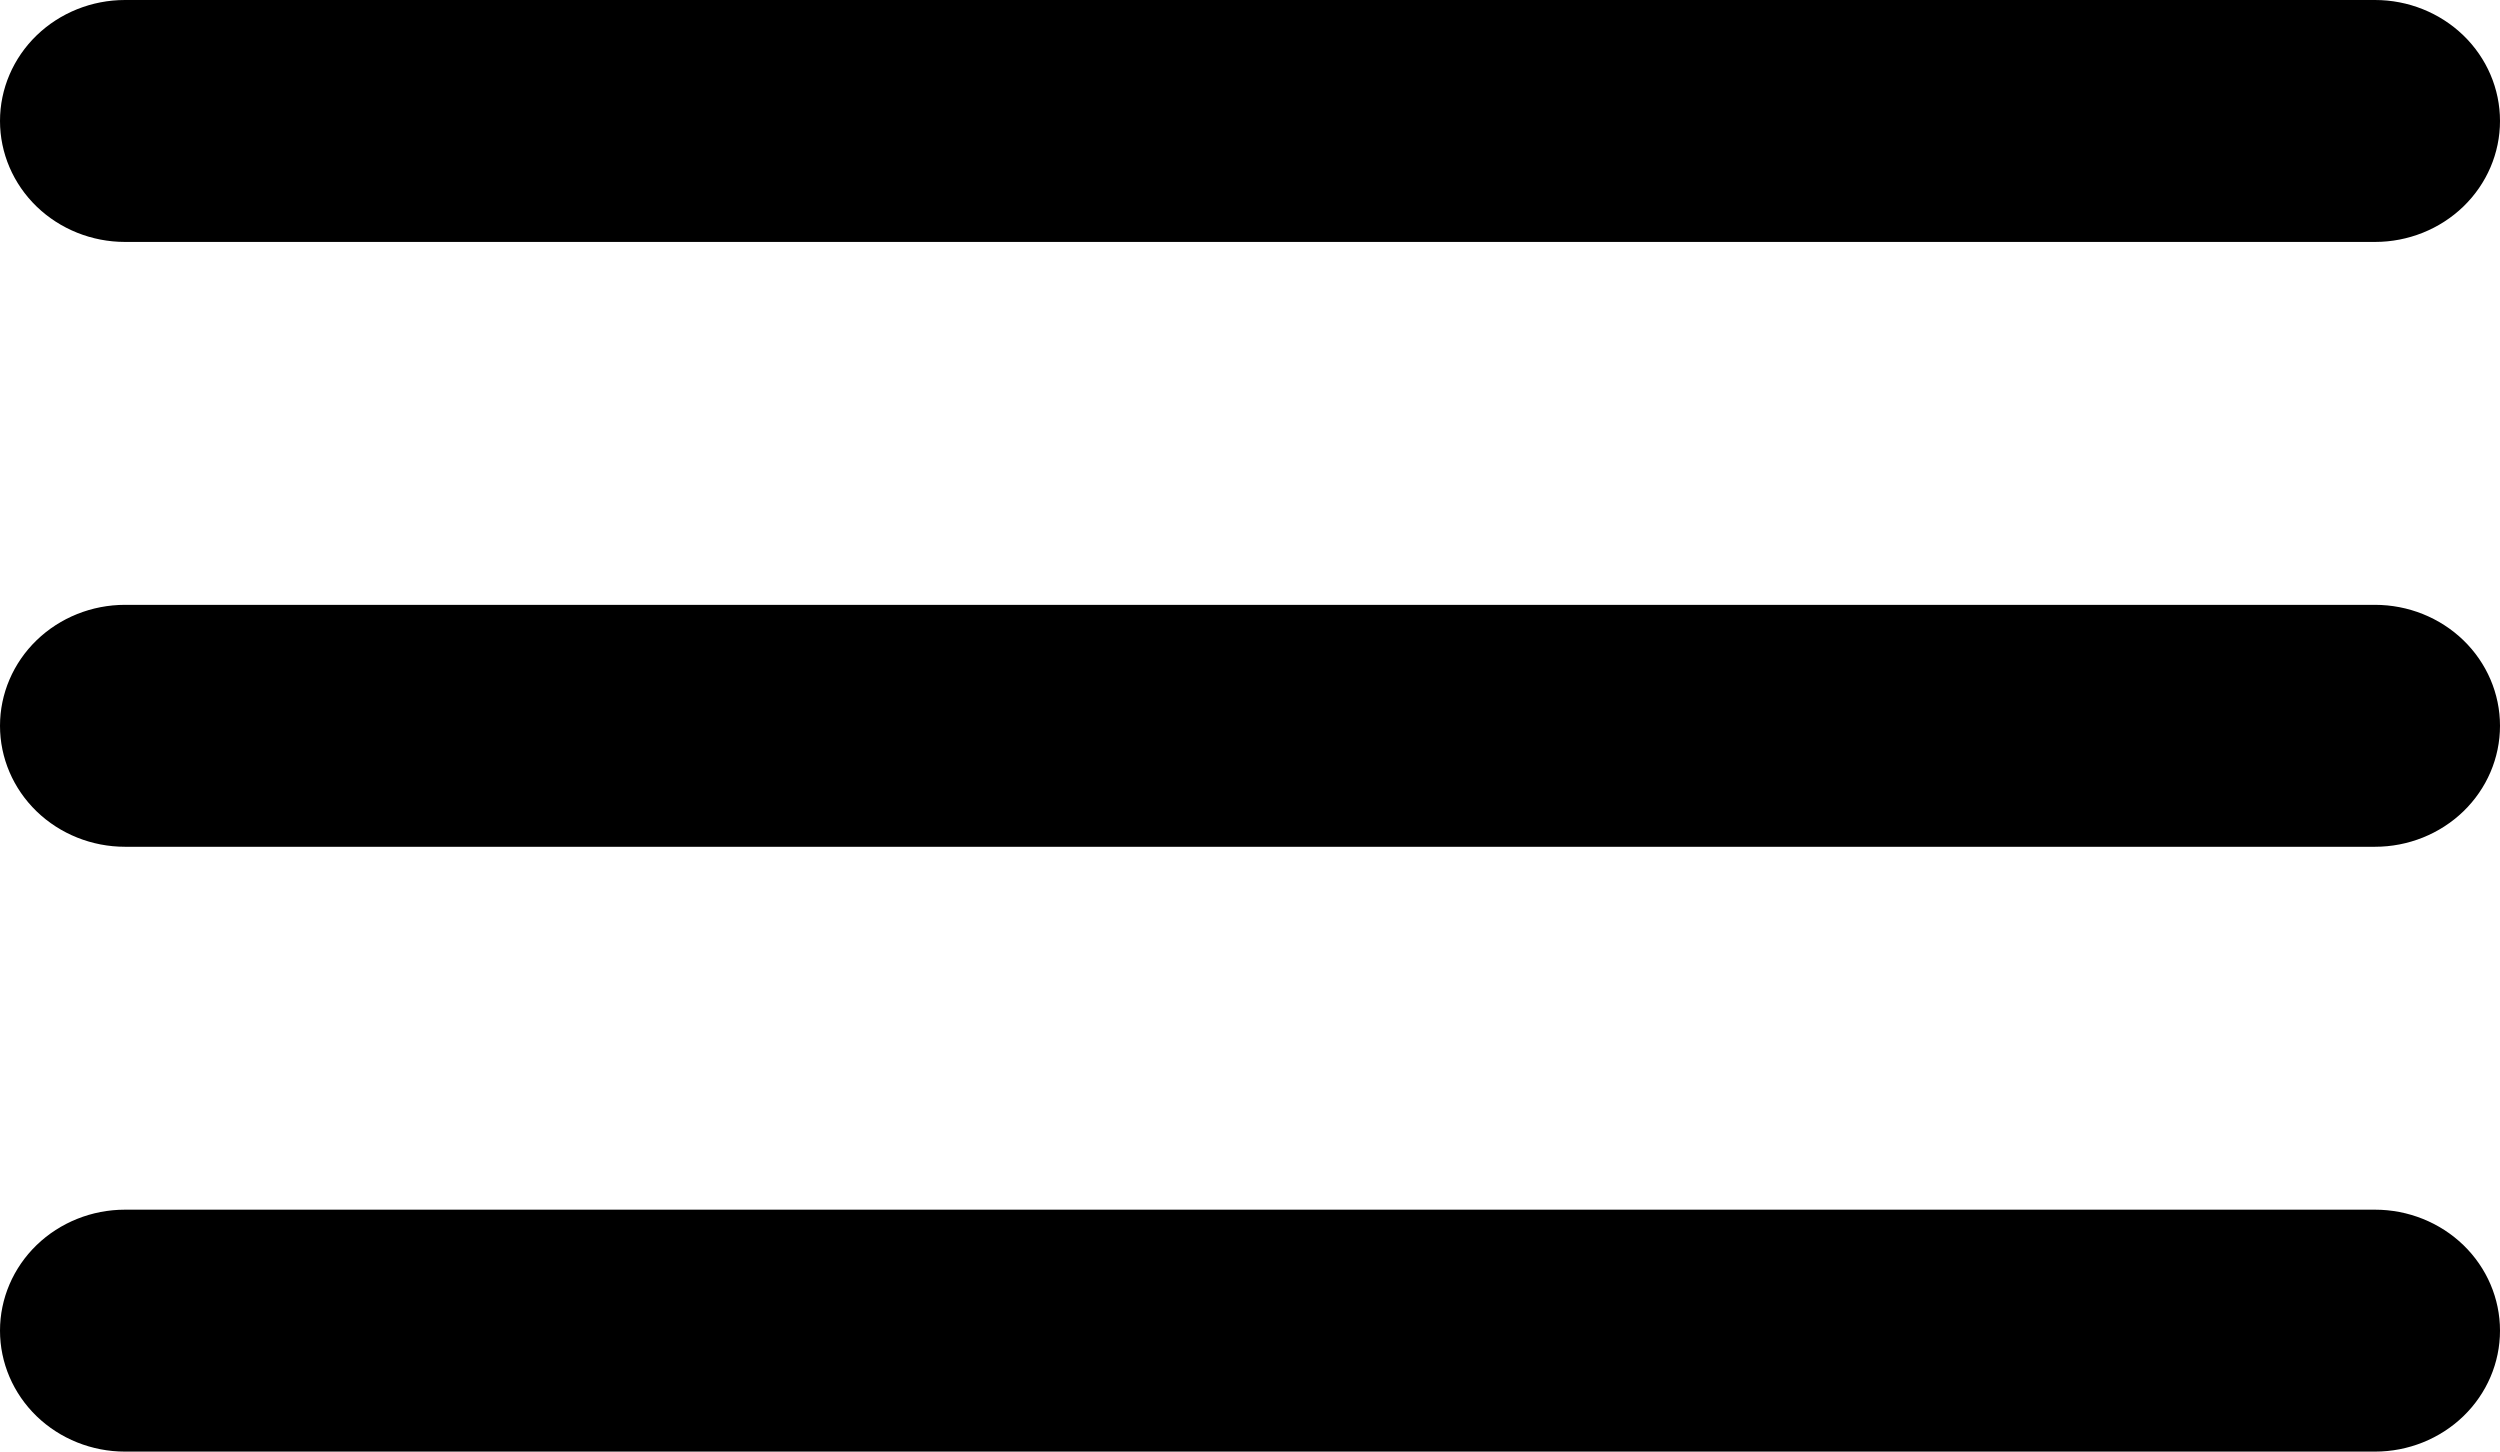
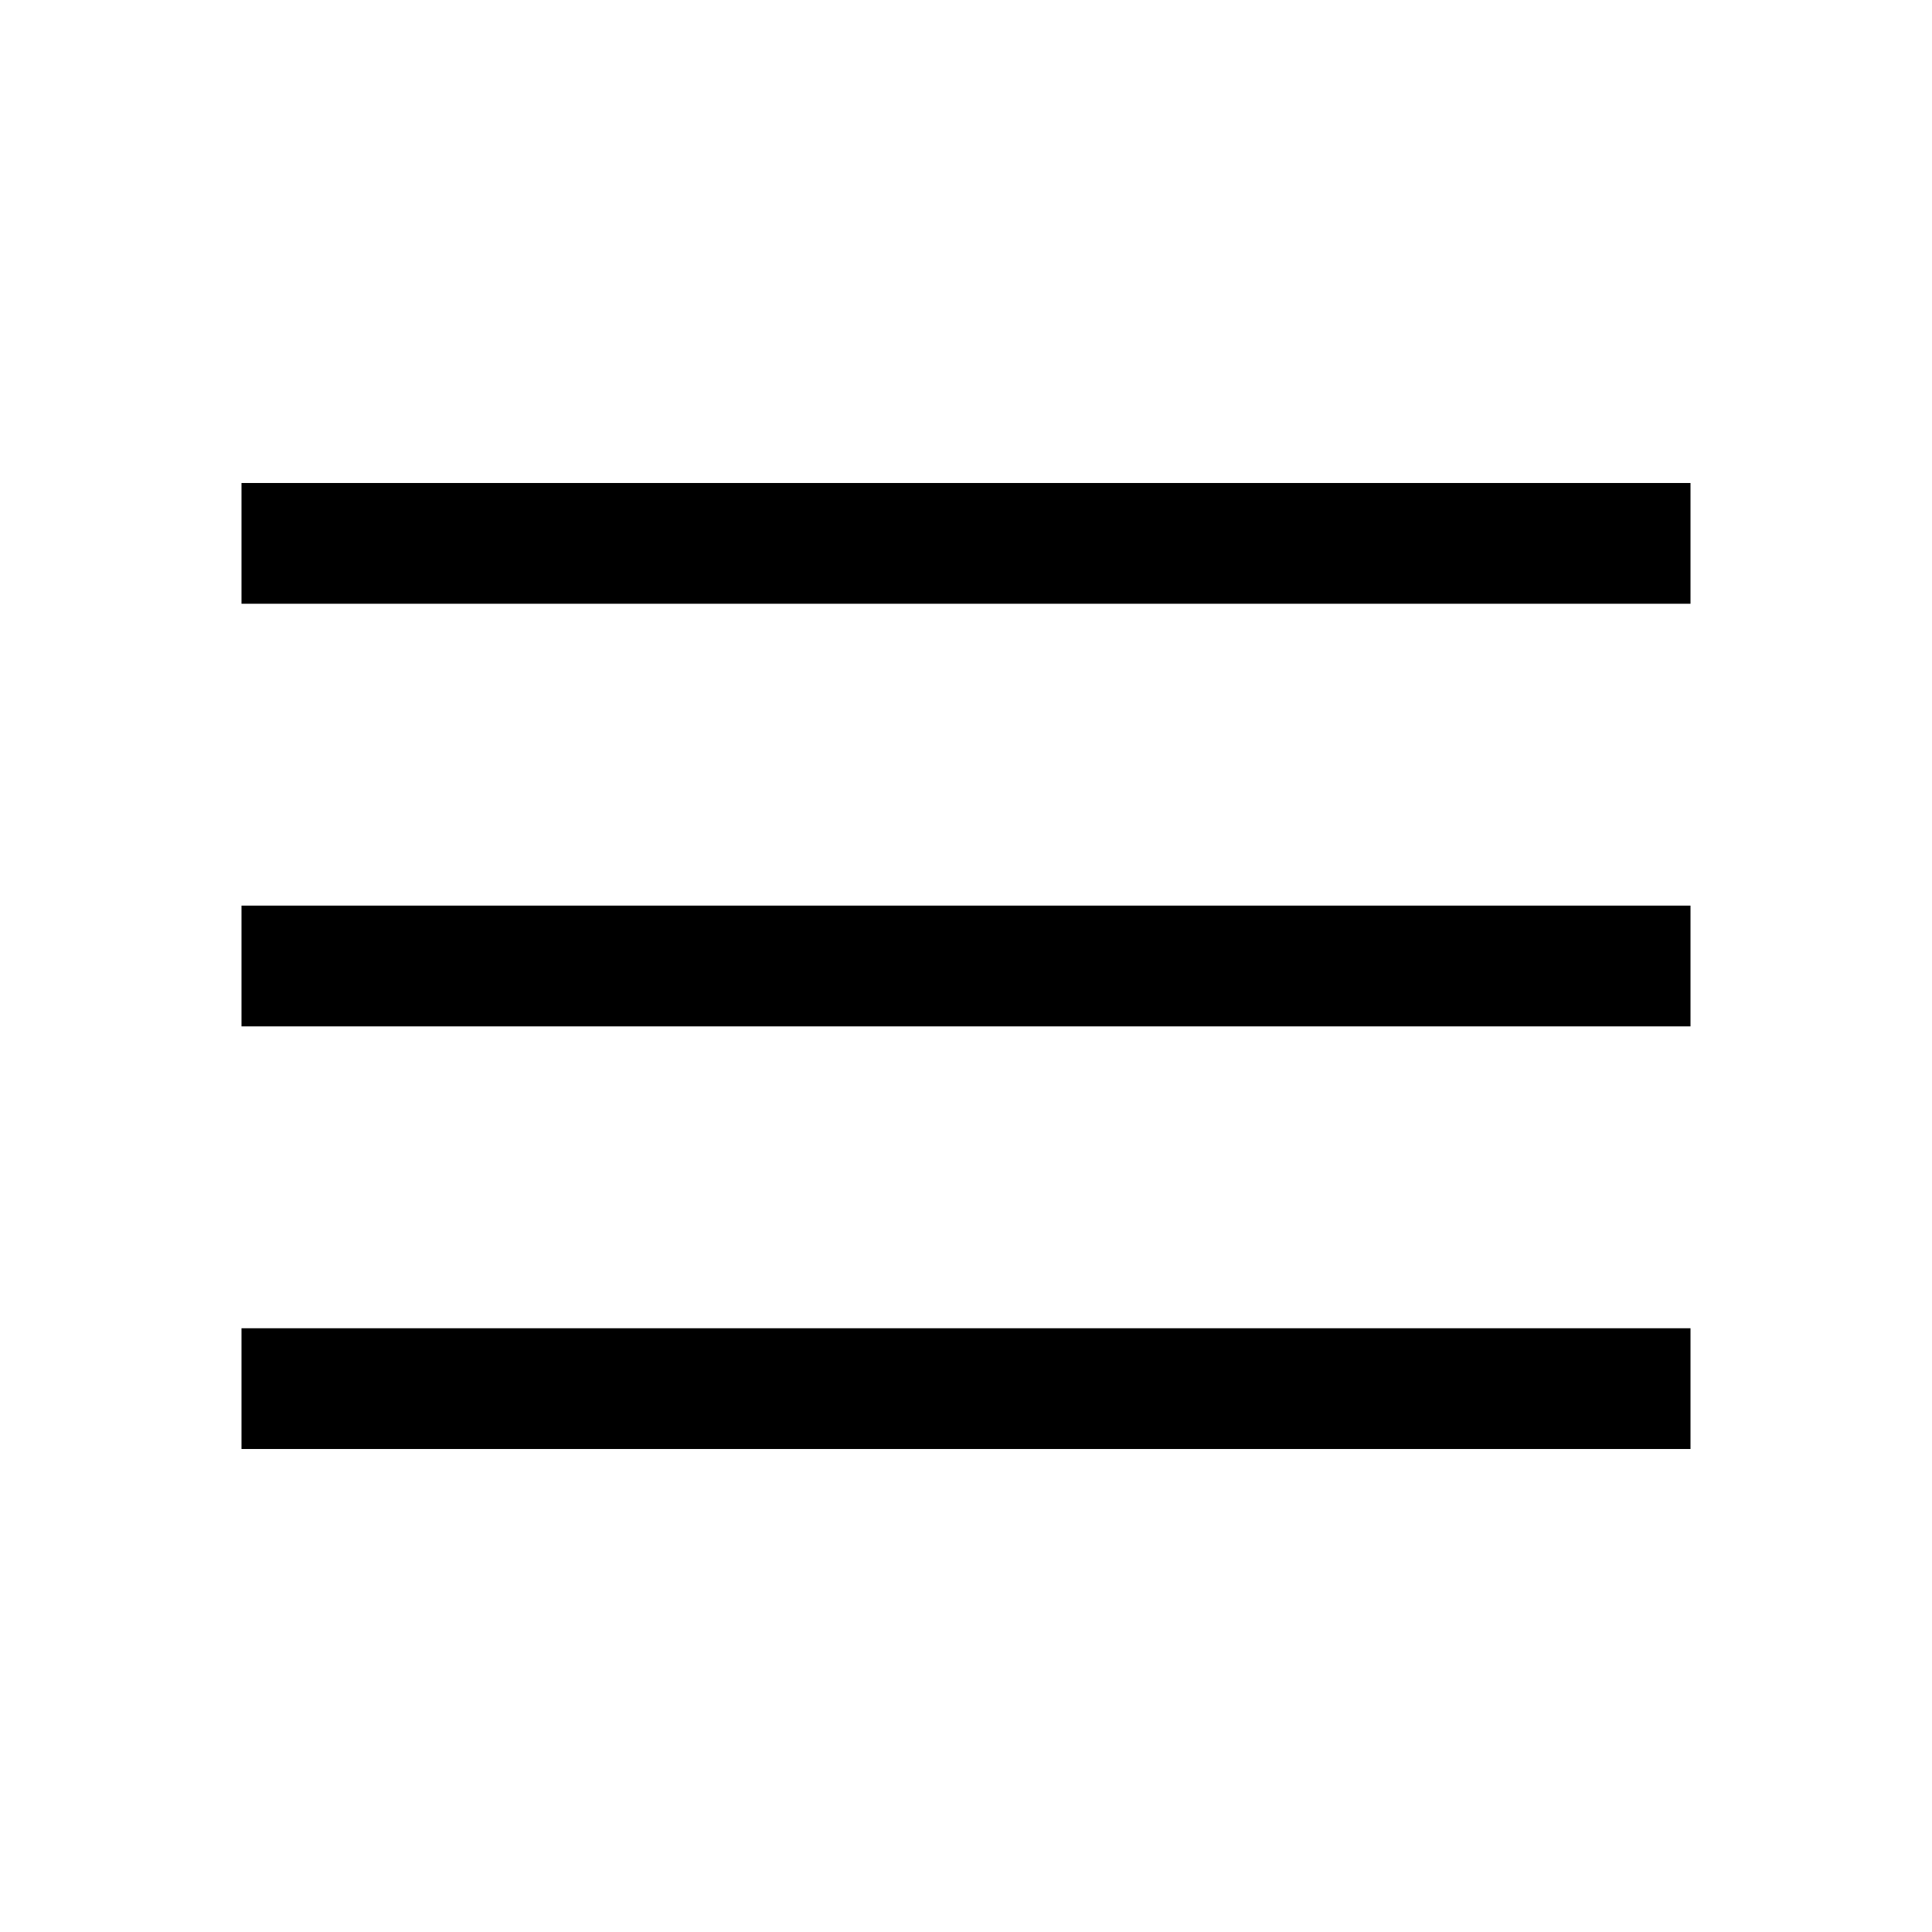
- <svg xmlns="http://www.w3.org/2000/svg" width="31" height="18" viewBox="0 0 31 18" fill="none">
-   <path d="M1.55 3H29.45C29.861 3 30.255 2.842 30.546 2.561C30.837 2.279 31 1.898 31 1.5C31 1.102 30.837 0.721 30.546 0.439C30.255 0.158 29.861 0 29.45 0H1.55C1.139 0 0.745 0.158 0.454 0.439C0.163 0.721 0 1.102 0 1.5C0 1.898 0.163 2.279 0.454 2.561C0.745 2.842 1.139 3 1.55 3ZM29.45 15H1.55C1.139 15 0.745 15.158 0.454 15.439C0.163 15.721 0 16.102 0 16.5C0 16.898 0.163 17.279 0.454 17.561C0.745 17.842 1.139 18 1.55 18H29.45C29.861 18 30.255 17.842 30.546 17.561C30.837 17.279 31 16.898 31 16.5C31 16.102 30.837 15.721 30.546 15.439C30.255 15.158 29.861 15 29.45 15ZM29.45 7.5H1.55C1.139 7.5 0.745 7.658 0.454 7.939C0.163 8.221 0 8.602 0 9C0 9.398 0.163 9.779 0.454 10.061C0.745 10.342 1.139 10.5 1.55 10.5H29.45C29.861 10.5 30.255 10.342 30.546 10.061C30.837 9.779 31 9.398 31 9C31 8.602 30.837 8.221 30.546 7.939C30.255 7.658 29.861 7.5 29.45 7.5Z" fill="black" />
+ <svg xmlns="http://www.w3.org/2000/svg" height="48" width="48">
+   <path d="M6 36v-3h36v3Zm0-10.5v-3h36v3ZM6 15v-3h36v3Z" />
</svg>
